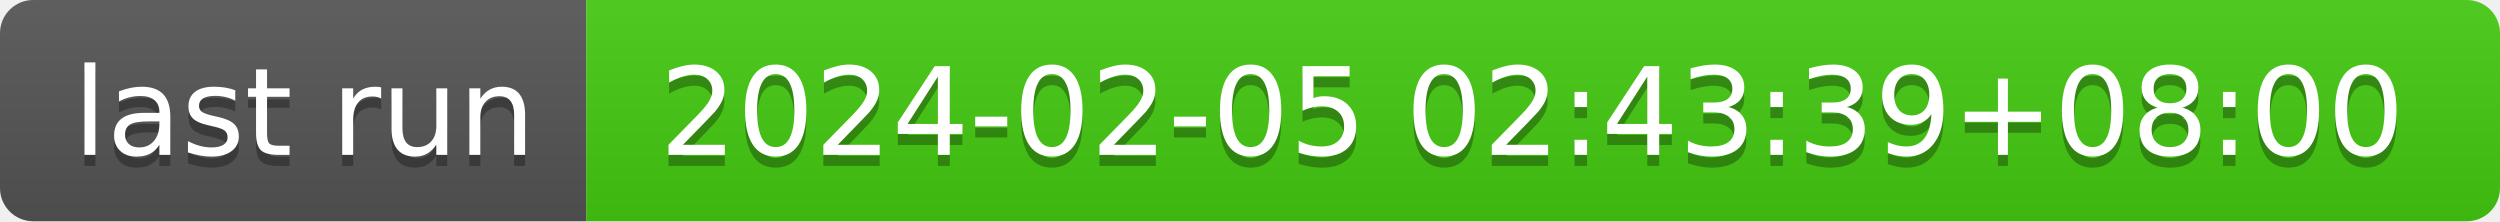
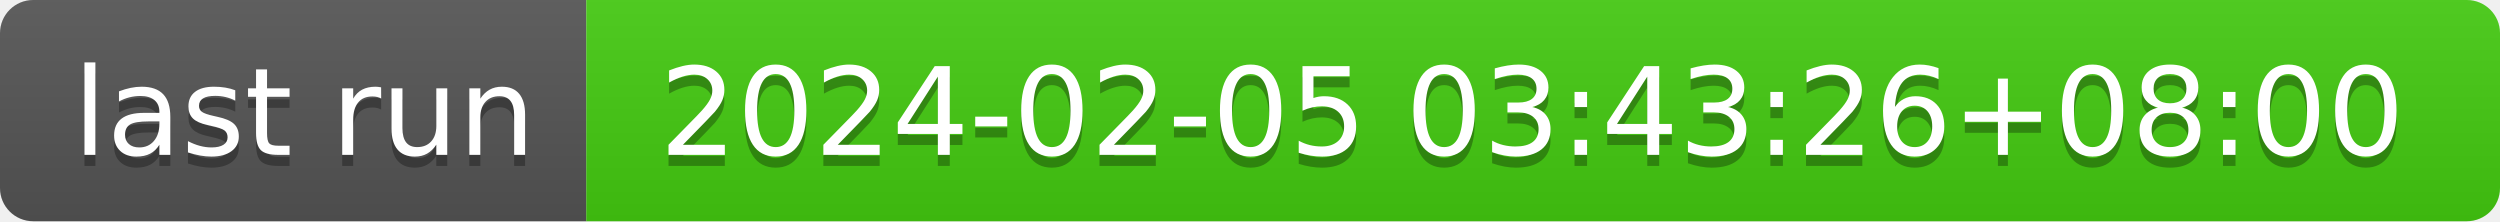
- <svg xmlns="http://www.w3.org/2000/svg" width="226" height="20" role="img" aria-label="last run: 2024-02-05 02:43:39+08:00">
+ <svg xmlns="http://www.w3.org/2000/svg" width="226" height="20" role="img" aria-label="last run: 2024-02-05 03:43:26+08:00">
  <linearGradient id="s" x2="0" y2="100%">
    <stop offset="0" stop-color="#bbb" stop-opacity=".1" />
    <stop offset="1" stop-opacity=".1" />
  </linearGradient>
  <clipPath id="r">
    <rect width="226" height="20" rx="3" fill="#fff" />
  </clipPath>
  <g clip-path="url(#r)">
    <rect width="53" height="20" fill="#555" />
    <rect x="53" width="173" height="20" fill="#4c1" />
    <rect width="226" height="20" fill="url(#s)" />
  </g>
  <g fill="#fff" text-anchor="middle" font-family="Verdana,Geneva,DejaVu Sans,sans-serif" text-rendering="geometricPrecision" font-size="110">
    <text aria-hidden="true" x="275" y="150" fill="#010101" fill-opacity=".3" transform="scale(.1)" textLength="430">last run</text>
    <text x="275" y="140" transform="scale(.1)" fill="#fff" textLength="430">last run</text>
-     <text aria-hidden="true" x="1385" y="150" fill="#010101" fill-opacity=".3" transform="scale(.1)" textLength="1630">2024-02-05 02:43:39+08:00</text>
-     <text x="1385" y="140" transform="scale(.1)" fill="#fff" textLength="1630">2024-02-05 02:43:39+08:00</text>
+     <text aria-hidden="true" x="1385" y="150" fill="#010101" fill-opacity=".3" transform="scale(.1)" textLength="1630">2024-02-05 03:43:26+08:00</text>
+     <text x="1385" y="140" transform="scale(.1)" fill="#fff" textLength="1630">2024-02-05 03:43:26+08:00</text>
  </g>
</svg>
